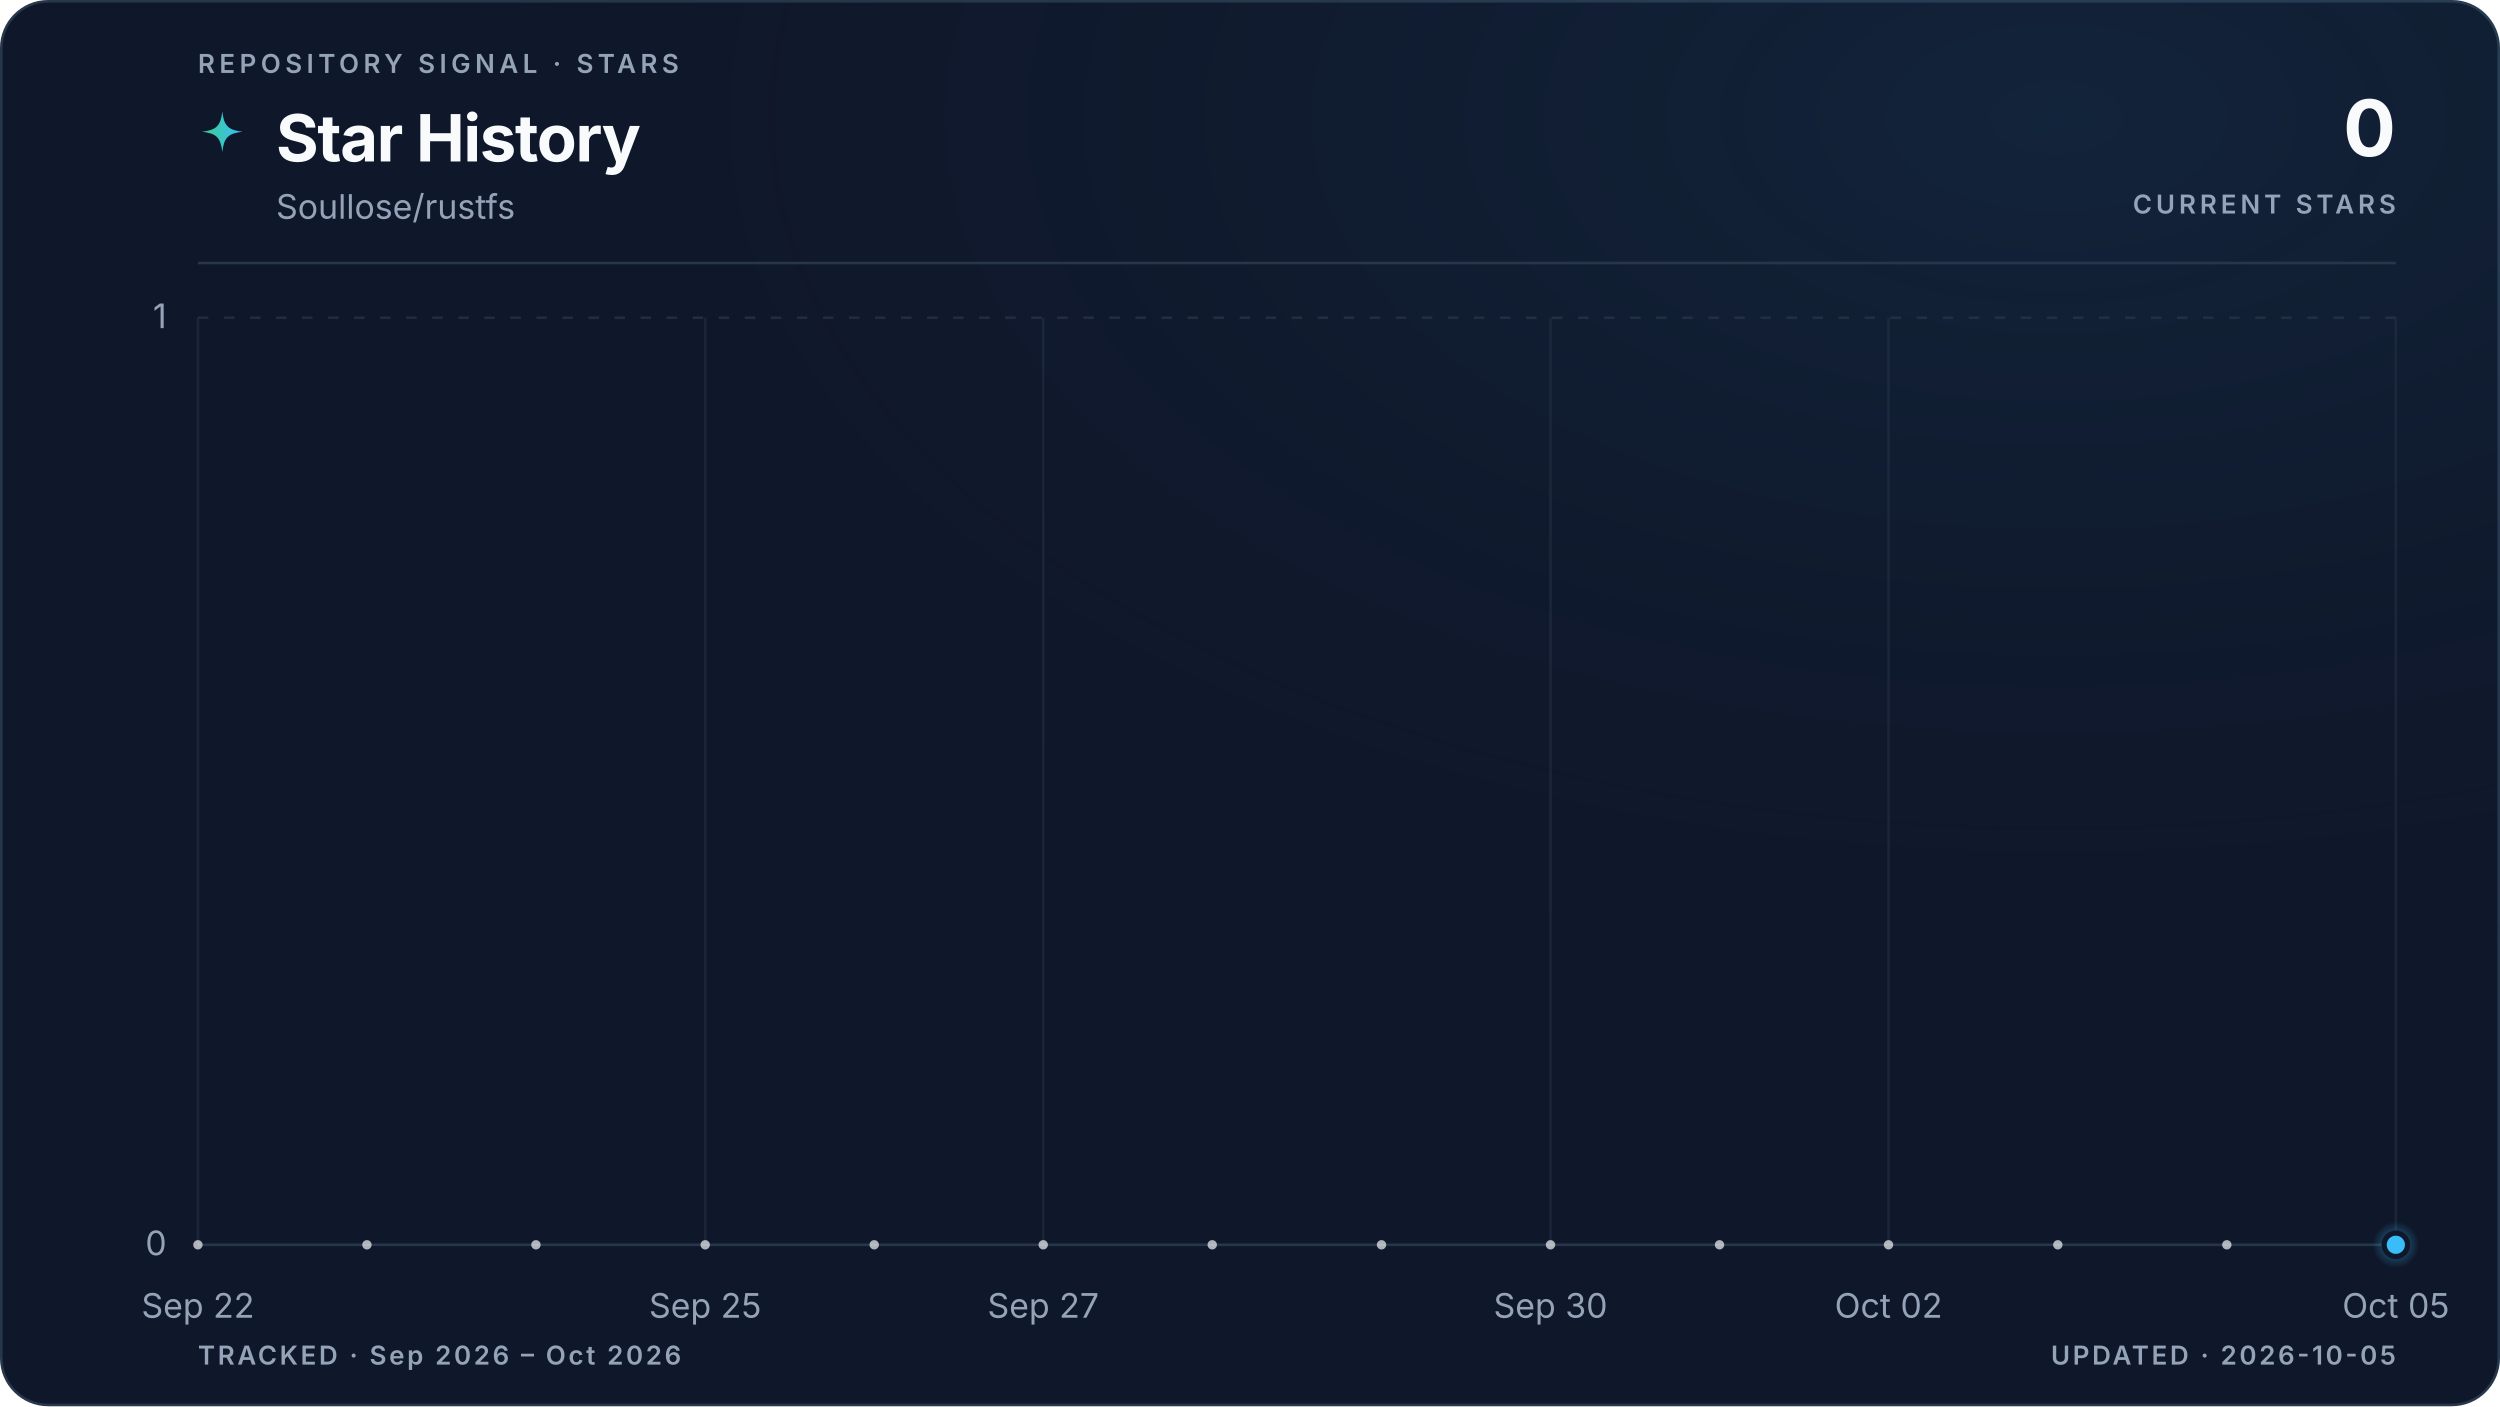
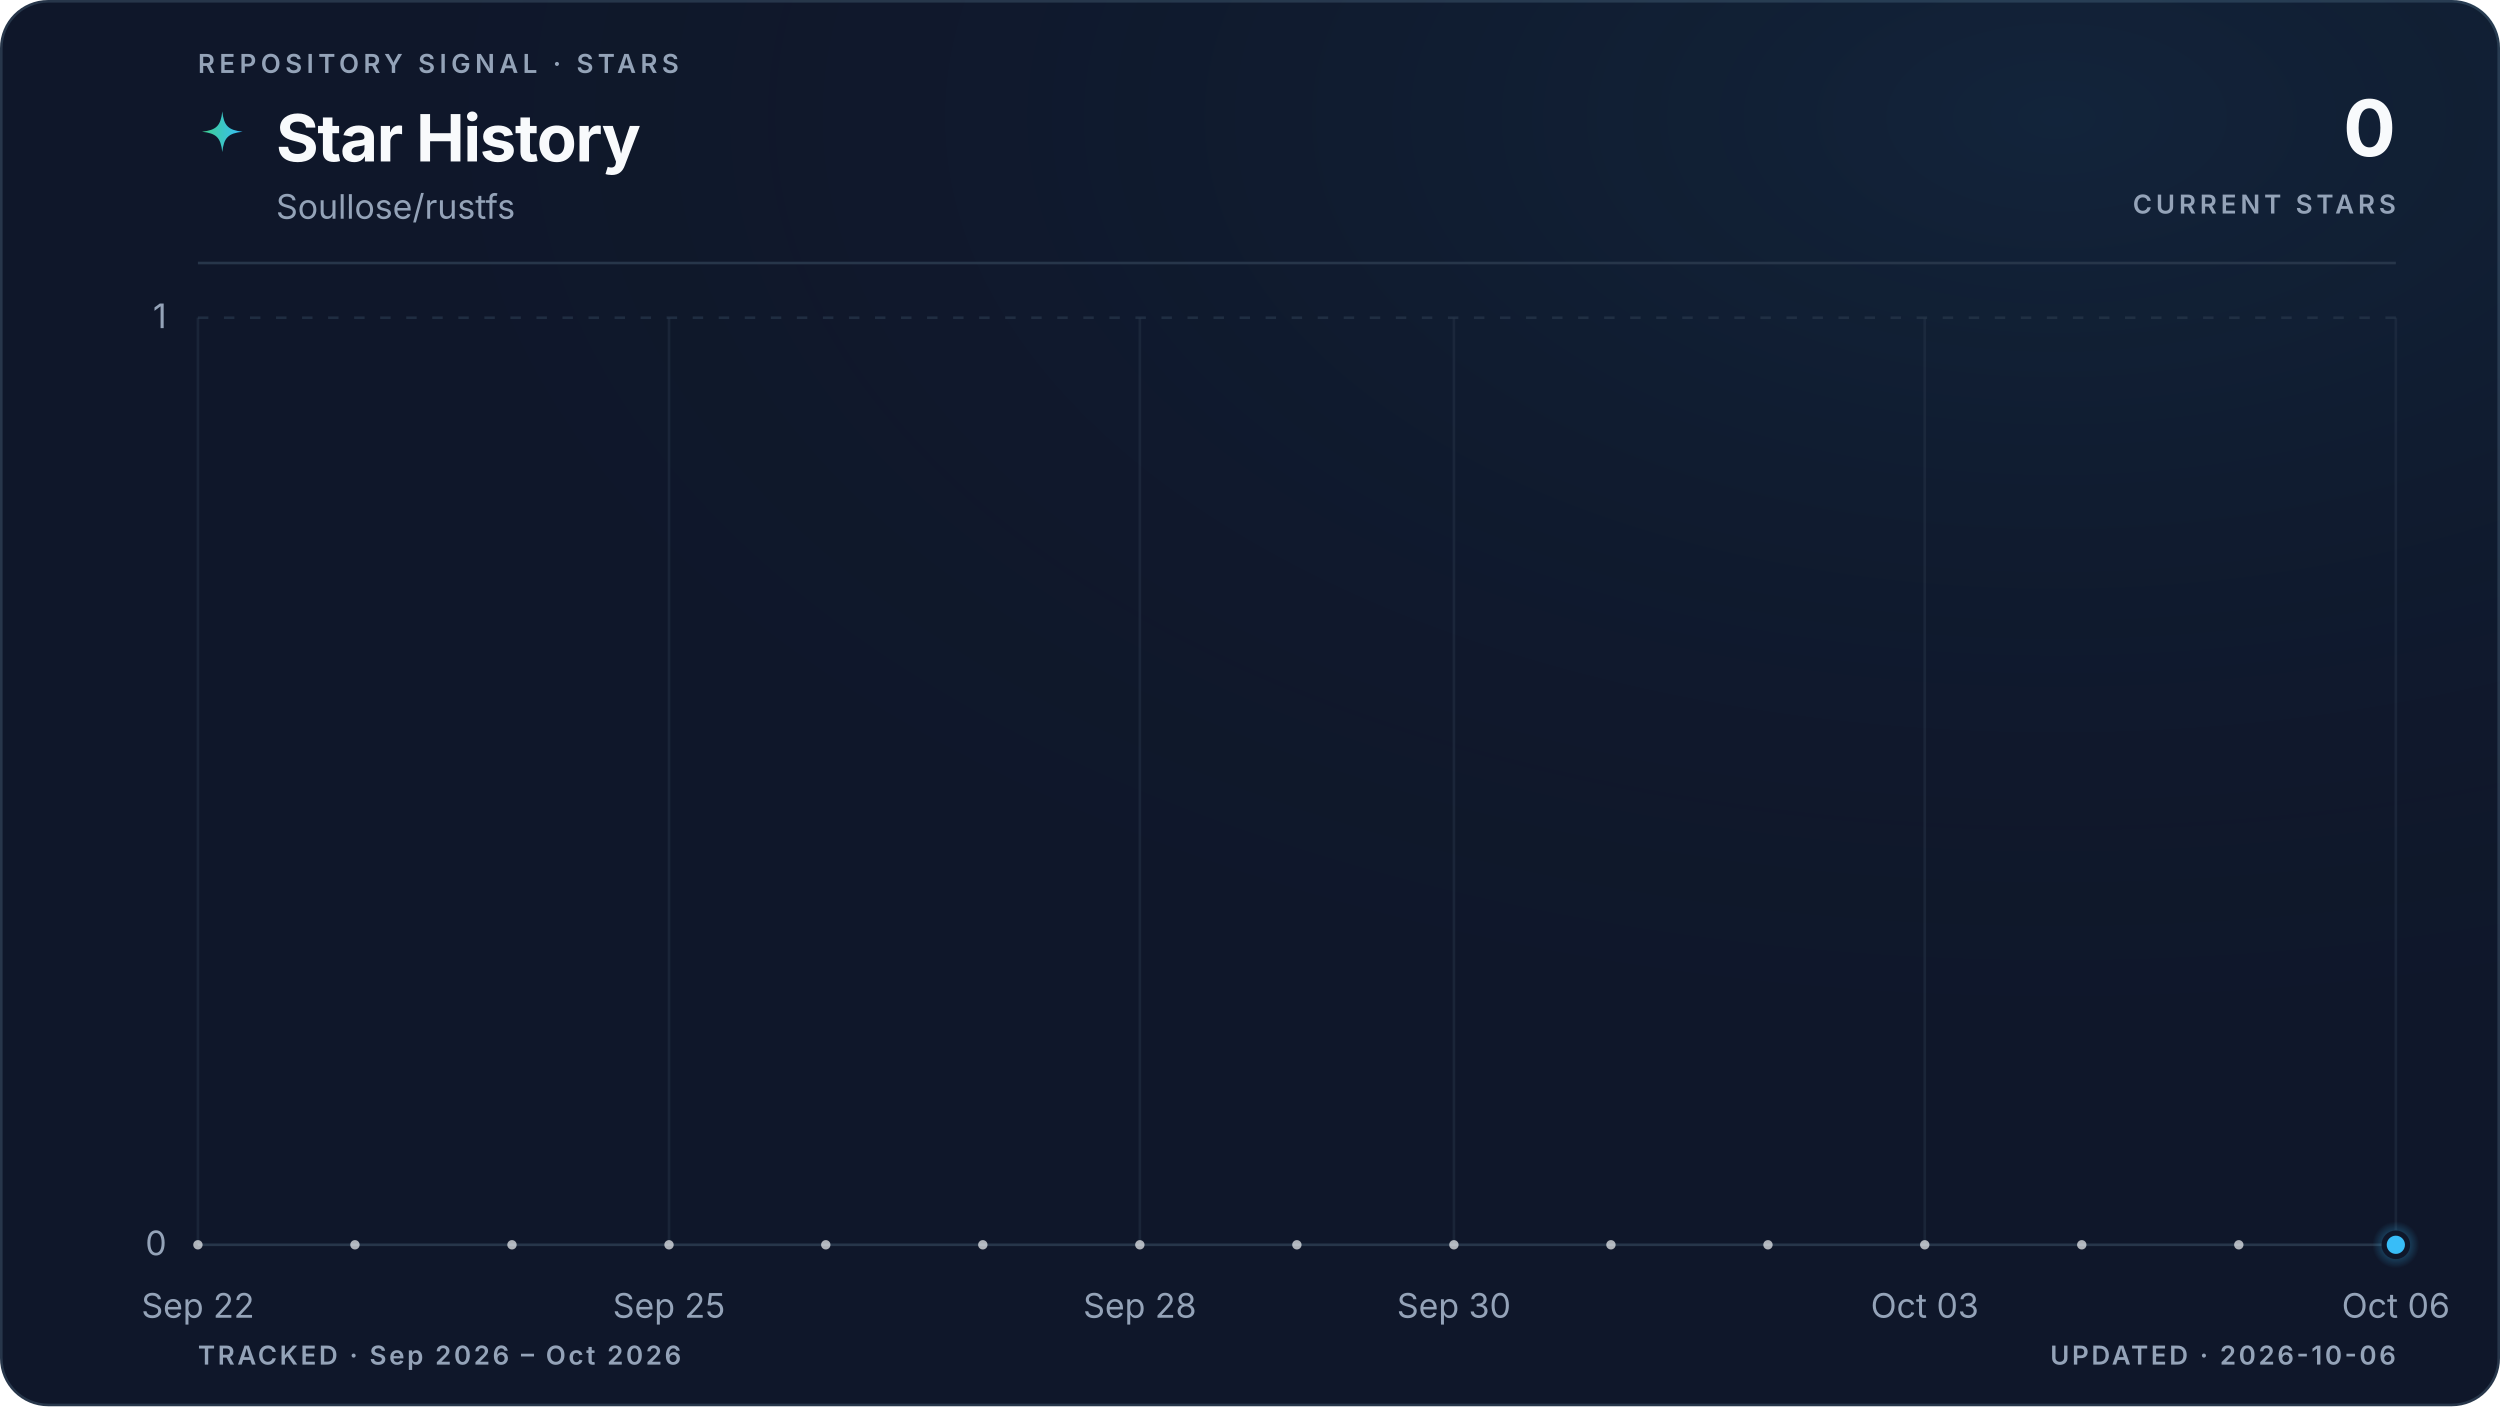
<svg xmlns="http://www.w3.org/2000/svg" viewBox="0 0 960 540" role="img" aria-labelledby="title description" data-style="gradient" data-variant="glow" data-layout="editorial" data-animated="true">
  <defs>
    <linearGradient id="trend" x1="0" y1="0" x2="1" y2="0">
      <stop offset="0%" stop-color="#3ecf8e" />
      <stop offset="100%" stop-color="#38bdf8" />
    </linearGradient>
    <linearGradient id="area" x1="0" y1="0" x2="0" y2="1">
      <stop offset="0%" stop-color="#3ecf8e" stop-opacity="0.22" />
      <stop offset="55%" stop-color="#38bdf8" stop-opacity="0.06" />
      <stop offset="100%" stop-color="#38bdf8" stop-opacity="0" />
    </linearGradient>
    <radialGradient id="marker-halo" cx="50%" cy="50%" r="50%">
      <stop offset="0%" stop-color="#38bdf8" stop-opacity="0.55" />
      <stop offset="100%" stop-color="#38bdf8" stop-opacity="0" />
    </radialGradient>
    <radialGradient id="surface-glow" cx="82%" cy="8%" r="70%">
      <stop offset="0%" stop-color="#38bdf8" stop-opacity="0.08" />
      <stop offset="100%" stop-color="#0f172a" stop-opacity="0" />
    </radialGradient>
    <filter id="trend-glow" x="-20%" y="-20%" width="140%" height="140%">
      <feGaussianBlur stdDeviation="5" />
    </filter>
  </defs>
  <style>
.trend-enter{transform-box:fill-box;transform-origin:center;animation:trend-enter 520ms cubic-bezier(0.16,1,0.3,1)}
.marker-enter{transform-box:fill-box;transform-origin:center;animation:marker-enter 320ms cubic-bezier(0.16,1,0.3,1) 200ms both}
.marker-pulse{transform-box:fill-box;transform-origin:center;animation:marker-pulse 2.6s ease-out infinite}
@keyframes trend-enter{from{opacity:.35;transform:translateY(10px)}to{opacity:1;transform:translateY(0)}}
@keyframes marker-enter{from{opacity:0;transform:scale(.4)}to{opacity:1;transform:scale(1)}}
@keyframes marker-pulse{0%{opacity:.5;transform:scale(.7)}70%,100%{opacity:0;transform:scale(2.1)}}
@media (prefers-reduced-motion:reduce){.trend-enter,.marker-enter,.marker-pulse{animation:none!important}}
@media (prefers-reduced-motion:reduce){.marker-pulse{opacity:0}}
</style>
  <rect x="0.5" y="0.5" width="959" height="539" fill="#0f172a" stroke="#27364a" stroke-width="1" rx="18" />
  <rect width="960" height="540" fill="url(#surface-glow)" rx="18" />
  <text x="76" y="28" fill="#94a3b8" font-family="ui-sans-serif, system-ui, -apple-system, BlinkMacSystemFont, 'Segoe UI', sans-serif" font-size="10" font-weight="600" letter-spacing="1.7">REPOSITORY SIGNAL · STARS</text>
  <path d="M12 1c.8 7.1 2.9 9.2 10 10-7.1.8-9.2 2.9-10 10-.8-7.1-2.9-9.2-10-10 7.1-.8 9.2-2.9 10-10Z" transform="translate(76 42) scale(.78)" fill="url(#trend)" aria-hidden="true" />
  <text x="106" y="62" fill="#f8fafc" font-family="ui-sans-serif, system-ui, -apple-system, BlinkMacSystemFont, 'Segoe UI', sans-serif" font-size="25" font-weight="700" letter-spacing="-0.5">Star History</text>
  <text x="106" y="84" fill="#94a3b8" font-family="ui-sans-serif, system-ui, -apple-system, BlinkMacSystemFont, 'Segoe UI', sans-serif" font-size="13">Soullose/rustfs</text>
  <text x="920" y="60" fill="#f8fafc" font-family="ui-sans-serif, system-ui, -apple-system, BlinkMacSystemFont, 'Segoe UI', sans-serif" font-size="30" font-weight="700" letter-spacing="-0.6" text-anchor="end">0</text>
  <text x="920" y="82" fill="#94a3b8" font-family="ui-sans-serif, system-ui, -apple-system, BlinkMacSystemFont, 'Segoe UI', sans-serif" font-size="10" font-weight="600" letter-spacing="1.5" text-anchor="end">CURRENT STARS</text>
  <line x1="76" y1="101" x2="920" y2="101" stroke="#27364a" stroke-width="1" />
  <line x1="76" y1="478.0" x2="920" y2="478.0" stroke="#27364a" stroke-width="1" stroke-dasharray="0" opacity="1" />
  <text x="64" y="482.0" fill="#94a3b8" font-family="ui-sans-serif, system-ui, -apple-system, BlinkMacSystemFont, 'Segoe UI', sans-serif" font-size="13" text-anchor="end">0</text>
  <line x1="76" y1="122.0" x2="920" y2="122.0" stroke="#27364a" stroke-width="1" stroke-dasharray="4 6" opacity="0.7" />
  <text x="64" y="126.0" fill="#94a3b8" font-family="ui-sans-serif, system-ui, -apple-system, BlinkMacSystemFont, 'Segoe UI', sans-serif" font-size="13" text-anchor="end">1</text>
  <line x1="76.0" y1="122" x2="76.0" y2="478" stroke="#27364a" stroke-width="1" opacity="0.45" />
  <text x="76.0" y="506" fill="#94a3b8" font-family="ui-sans-serif, system-ui, -apple-system, BlinkMacSystemFont, 'Segoe UI', sans-serif" font-size="13" text-anchor="middle">Sep 22</text>
-   <line x1="270.8" y1="122" x2="270.8" y2="478" stroke="#27364a" stroke-width="1" opacity="0.45" />
-   <text x="270.8" y="506" fill="#94a3b8" font-family="ui-sans-serif, system-ui, -apple-system, BlinkMacSystemFont, 'Segoe UI', sans-serif" font-size="13" text-anchor="middle">Sep 25</text>
-   <line x1="400.6" y1="122" x2="400.6" y2="478" stroke="#27364a" stroke-width="1" opacity="0.45" />
-   <text x="400.6" y="506" fill="#94a3b8" font-family="ui-sans-serif, system-ui, -apple-system, BlinkMacSystemFont, 'Segoe UI', sans-serif" font-size="13" text-anchor="middle">Sep 27</text>
-   <line x1="595.4" y1="122" x2="595.4" y2="478" stroke="#27364a" stroke-width="1" opacity="0.45" />
-   <text x="595.4" y="506" fill="#94a3b8" font-family="ui-sans-serif, system-ui, -apple-system, BlinkMacSystemFont, 'Segoe UI', sans-serif" font-size="13" text-anchor="middle">Sep 30</text>
-   <line x1="725.2" y1="122" x2="725.2" y2="478" stroke="#27364a" stroke-width="1" opacity="0.45" />
-   <text x="725.2" y="506" fill="#94a3b8" font-family="ui-sans-serif, system-ui, -apple-system, BlinkMacSystemFont, 'Segoe UI', sans-serif" font-size="13" text-anchor="middle">Oct 02</text>
+   <line x1="256.9" y1="122" x2="256.9" y2="478" stroke="#27364a" stroke-width="1" opacity="0.45" />
+   <text x="256.9" y="506" fill="#94a3b8" font-family="ui-sans-serif, system-ui, -apple-system, BlinkMacSystemFont, 'Segoe UI', sans-serif" font-size="13" text-anchor="middle">Sep 25</text>
+   <line x1="437.7" y1="122" x2="437.7" y2="478" stroke="#27364a" stroke-width="1" opacity="0.45" />
+   <text x="437.7" y="506" fill="#94a3b8" font-family="ui-sans-serif, system-ui, -apple-system, BlinkMacSystemFont, 'Segoe UI', sans-serif" font-size="13" text-anchor="middle">Sep 28</text>
+   <line x1="558.3" y1="122" x2="558.3" y2="478" stroke="#27364a" stroke-width="1" opacity="0.45" />
+   <text x="558.3" y="506" fill="#94a3b8" font-family="ui-sans-serif, system-ui, -apple-system, BlinkMacSystemFont, 'Segoe UI', sans-serif" font-size="13" text-anchor="middle">Sep 30</text>
+   <line x1="739.1" y1="122" x2="739.1" y2="478" stroke="#27364a" stroke-width="1" opacity="0.45" />
+   <text x="739.1" y="506" fill="#94a3b8" font-family="ui-sans-serif, system-ui, -apple-system, BlinkMacSystemFont, 'Segoe UI', sans-serif" font-size="13" text-anchor="middle">Oct 03</text>
  <line x1="920.0" y1="122" x2="920.0" y2="478" stroke="#27364a" stroke-width="1" opacity="0.45" />
-   <text x="920.0" y="506" fill="#94a3b8" font-family="ui-sans-serif, system-ui, -apple-system, BlinkMacSystemFont, 'Segoe UI', sans-serif" font-size="13" text-anchor="middle">Oct 05</text>
+   <text x="920.0" y="506" fill="#94a3b8" font-family="ui-sans-serif, system-ui, -apple-system, BlinkMacSystemFont, 'Segoe UI', sans-serif" font-size="13" text-anchor="middle">Oct 06</text>
  <g class="trend-enter">
-     <path d="M 76.0 478.0 C 97.6 478.0, 119.3 478.0, 140.9 478.0 C 162.6 478.0, 184.2 478.0, 205.8 478.0 C 227.5 478.0, 249.1 478.0, 270.8 478.0 C 292.4 478.0, 314.1 478.0, 335.7 478.0 C 357.3 478.0, 379.0 478.0, 400.6 478.0 C 422.3 478.0, 443.9 478.0, 465.5 478.0 C 487.2 478.0, 508.8 478.0, 530.5 478.0 C 552.1 478.0, 573.7 478.0, 595.4 478.0 C 617.0 478.0, 638.7 478.0, 660.3 478.0 C 681.9 478.0, 703.6 478.0, 725.2 478.0 C 746.9 478.0, 768.5 478.0, 790.2 478.0 C 811.8 478.0, 833.4 478.0, 855.1 478.0 C 876.7 478.0, 898.4 478.0, 920.0 478.0 L 920.0 478.0 L 76.0 478.0 Z" fill="url(#area)" />
-     <path d="M 76.0 478.0 C 97.6 478.0, 119.3 478.0, 140.9 478.0 C 162.6 478.0, 184.2 478.0, 205.8 478.0 C 227.5 478.0, 249.1 478.0, 270.8 478.0 C 292.4 478.0, 314.1 478.0, 335.7 478.0 C 357.3 478.0, 379.0 478.0, 400.6 478.0 C 422.3 478.0, 443.9 478.0, 465.5 478.0 C 487.2 478.0, 508.8 478.0, 530.5 478.0 C 552.1 478.0, 573.7 478.0, 595.4 478.0 C 617.0 478.0, 638.7 478.0, 660.3 478.0 C 681.9 478.0, 703.6 478.0, 725.2 478.0 C 746.9 478.0, 768.5 478.0, 790.2 478.0 C 811.8 478.0, 833.4 478.0, 855.1 478.0 C 876.7 478.0, 898.4 478.0, 920.0 478.0" fill="none" stroke="url(#trend)" stroke-width="10" stroke-linecap="round" stroke-linejoin="round" opacity="0.10" filter="url(#trend-glow)" />
-     <path d="M 76.0 478.0 C 97.6 478.0, 119.3 478.0, 140.9 478.0 C 162.6 478.0, 184.2 478.0, 205.8 478.0 C 227.5 478.0, 249.1 478.0, 270.8 478.0 C 292.4 478.0, 314.1 478.0, 335.7 478.0 C 357.3 478.0, 379.0 478.0, 400.6 478.0 C 422.3 478.0, 443.9 478.0, 465.5 478.0 C 487.2 478.0, 508.8 478.0, 530.5 478.0 C 552.1 478.0, 573.7 478.0, 595.4 478.0 C 617.0 478.0, 638.7 478.0, 660.3 478.0 C 681.9 478.0, 703.6 478.0, 725.2 478.0 C 746.9 478.0, 768.5 478.0, 790.2 478.0 C 811.8 478.0, 833.4 478.0, 855.1 478.0 C 876.7 478.0, 898.4 478.0, 920.0 478.0" fill="none" stroke="url(#trend)" stroke-width="3" stroke-linecap="round" stroke-linejoin="round" />
-     <g data-point-count="13" fill="#f8fafc" opacity="0.68">
+     <path d="M 76.0 478.0 C 96.1 478.0, 116.2 478.0, 136.3 478.0 C 156.4 478.0, 176.5 478.0, 196.6 478.0 C 216.7 478.0, 236.8 478.0, 256.9 478.0 C 277.0 478.0, 297.0 478.0, 317.1 478.0 C 337.2 478.0, 357.3 478.0, 377.4 478.0 C 397.5 478.0, 417.6 478.0, 437.7 478.0 C 457.8 478.0, 477.9 478.0, 498.0 478.0 C 518.1 478.0, 538.2 478.0, 558.3 478.0 C 578.4 478.0, 598.5 478.0, 618.6 478.0 C 638.7 478.0, 658.8 478.0, 678.9 478.0 C 699.0 478.0, 719.0 478.0, 739.1 478.0 C 759.2 478.0, 779.3 478.0, 799.4 478.0 C 819.5 478.0, 839.6 478.0, 859.7 478.0 C 879.8 478.0, 899.9 478.0, 920.0 478.0 L 920.0 478.0 L 76.0 478.0 Z" fill="url(#area)" />
+     <path d="M 76.0 478.0 C 96.1 478.0, 116.2 478.0, 136.3 478.0 C 156.4 478.0, 176.5 478.0, 196.6 478.0 C 216.7 478.0, 236.8 478.0, 256.9 478.0 C 277.0 478.0, 297.0 478.0, 317.1 478.0 C 337.2 478.0, 357.3 478.0, 377.4 478.0 C 397.5 478.0, 417.6 478.0, 437.7 478.0 C 457.8 478.0, 477.9 478.0, 498.0 478.0 C 518.1 478.0, 538.2 478.0, 558.3 478.0 C 578.4 478.0, 598.5 478.0, 618.6 478.0 C 638.7 478.0, 658.8 478.0, 678.9 478.0 C 699.0 478.0, 719.0 478.0, 739.1 478.0 C 759.2 478.0, 779.3 478.0, 799.4 478.0 C 819.5 478.0, 839.6 478.0, 859.7 478.0 C 879.8 478.0, 899.9 478.0, 920.0 478.0" fill="none" stroke="url(#trend)" stroke-width="10" stroke-linecap="round" stroke-linejoin="round" opacity="0.10" filter="url(#trend-glow)" />
+     <path d="M 76.0 478.0 C 96.1 478.0, 116.2 478.0, 136.3 478.0 C 156.4 478.0, 176.5 478.0, 196.6 478.0 C 216.7 478.0, 236.8 478.0, 256.9 478.0 C 277.0 478.0, 297.0 478.0, 317.1 478.0 C 337.2 478.0, 357.3 478.0, 377.4 478.0 C 397.5 478.0, 417.6 478.0, 437.7 478.0 C 457.8 478.0, 477.9 478.0, 498.0 478.0 C 518.1 478.0, 538.2 478.0, 558.3 478.0 C 578.4 478.0, 598.5 478.0, 618.6 478.0 C 638.7 478.0, 658.8 478.0, 678.9 478.0 C 699.0 478.0, 719.0 478.0, 739.1 478.0 C 759.2 478.0, 779.3 478.0, 799.4 478.0 C 819.5 478.0, 839.6 478.0, 859.7 478.0 C 879.8 478.0, 899.9 478.0, 920.0 478.0" fill="none" stroke="url(#trend)" stroke-width="3" stroke-linecap="round" stroke-linejoin="round" />
+     <g data-point-count="14" fill="#f8fafc" opacity="0.68">
      <circle cx="76.0" cy="478.0" r="1.8" />
-       <circle cx="140.9" cy="478.0" r="1.8" />
-       <circle cx="205.8" cy="478.0" r="1.8" />
-       <circle cx="270.8" cy="478.0" r="1.8" />
-       <circle cx="335.7" cy="478.0" r="1.8" />
-       <circle cx="400.6" cy="478.0" r="1.8" />
-       <circle cx="465.5" cy="478.0" r="1.8" />
-       <circle cx="530.5" cy="478.0" r="1.8" />
-       <circle cx="595.4" cy="478.0" r="1.8" />
-       <circle cx="660.3" cy="478.0" r="1.8" />
-       <circle cx="725.2" cy="478.0" r="1.8" />
-       <circle cx="790.2" cy="478.0" r="1.8" />
-       <circle cx="855.1" cy="478.0" r="1.8" />
+       <circle cx="136.3" cy="478.0" r="1.8" />
+       <circle cx="196.6" cy="478.0" r="1.8" />
+       <circle cx="256.9" cy="478.0" r="1.8" />
+       <circle cx="317.1" cy="478.0" r="1.8" />
+       <circle cx="377.4" cy="478.0" r="1.8" />
+       <circle cx="437.7" cy="478.0" r="1.8" />
+       <circle cx="498.0" cy="478.0" r="1.8" />
+       <circle cx="558.3" cy="478.0" r="1.8" />
+       <circle cx="618.6" cy="478.0" r="1.8" />
+       <circle cx="678.9" cy="478.0" r="1.8" />
+       <circle cx="739.1" cy="478.0" r="1.8" />
+       <circle cx="799.4" cy="478.0" r="1.8" />
+       <circle cx="859.7" cy="478.0" r="1.8" />
    </g>
  </g>
  <g class="marker-enter">
    <circle class="marker-pulse" cx="920.0" cy="478.0" r="9" fill="url(#marker-halo)" />
    <circle cx="920.0" cy="478.0" r="4.5" fill="#38bdf8" stroke="#0f172a" stroke-width="2" />
  </g>
  <text x="76" y="524" fill="#94a3b8" font-family="ui-sans-serif, system-ui, -apple-system, BlinkMacSystemFont, 'Segoe UI', sans-serif" font-size="10" font-weight="600" letter-spacing="1">TRACKED · Sep 2026 – Oct 2026</text>
-   <text x="920" y="524" fill="#94a3b8" font-family="ui-sans-serif, system-ui, -apple-system, BlinkMacSystemFont, 'Segoe UI', sans-serif" font-size="10" font-weight="600" letter-spacing="1" text-anchor="end">UPDATED · 2026-10-05</text>
+   <text x="920" y="524" fill="#94a3b8" font-family="ui-sans-serif, system-ui, -apple-system, BlinkMacSystemFont, 'Segoe UI', sans-serif" font-size="10" font-weight="600" letter-spacing="1" text-anchor="end">UPDATED · 2026-10-06</text>
</svg>
